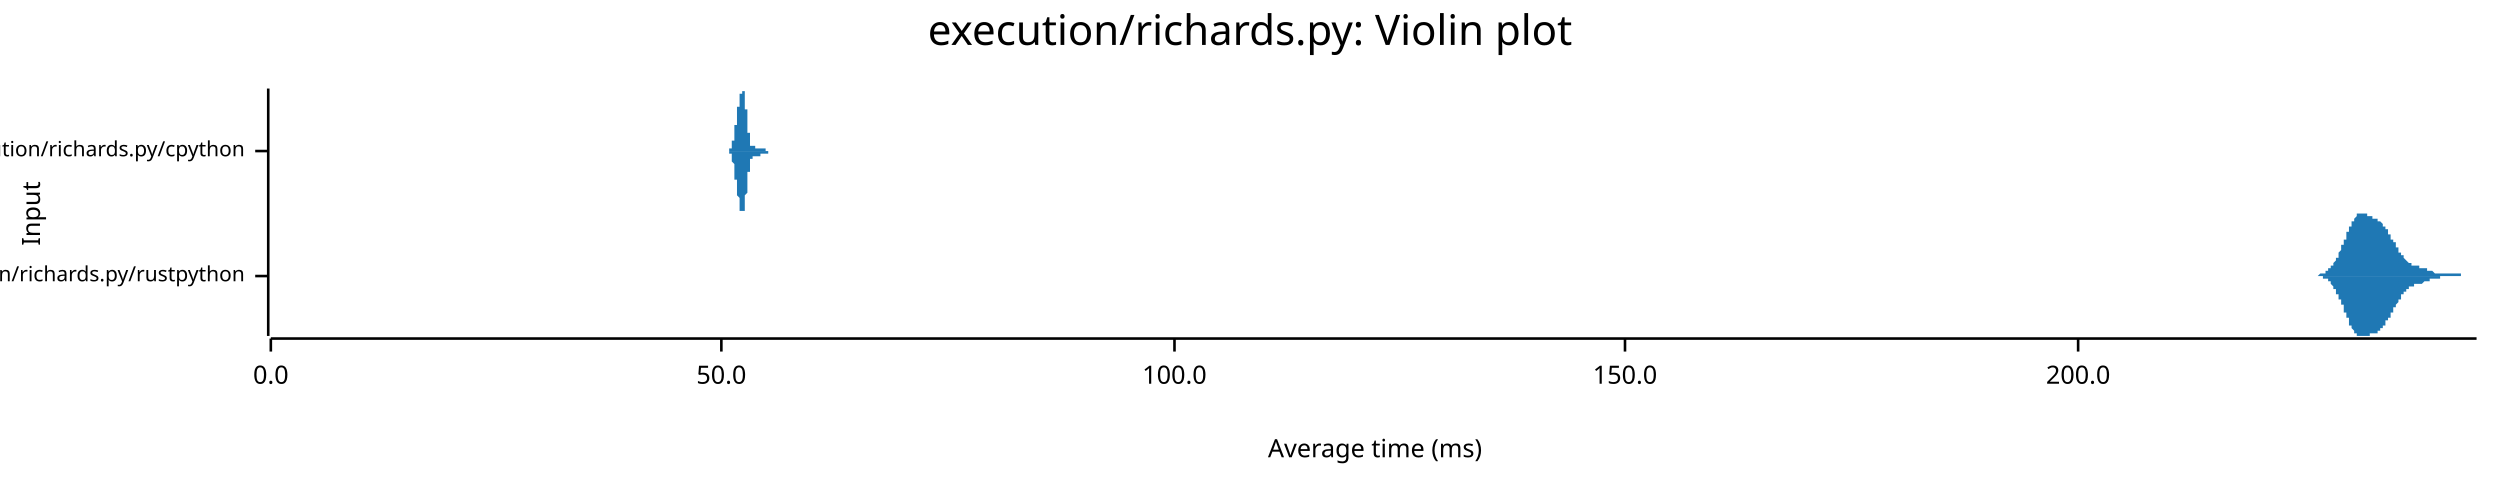
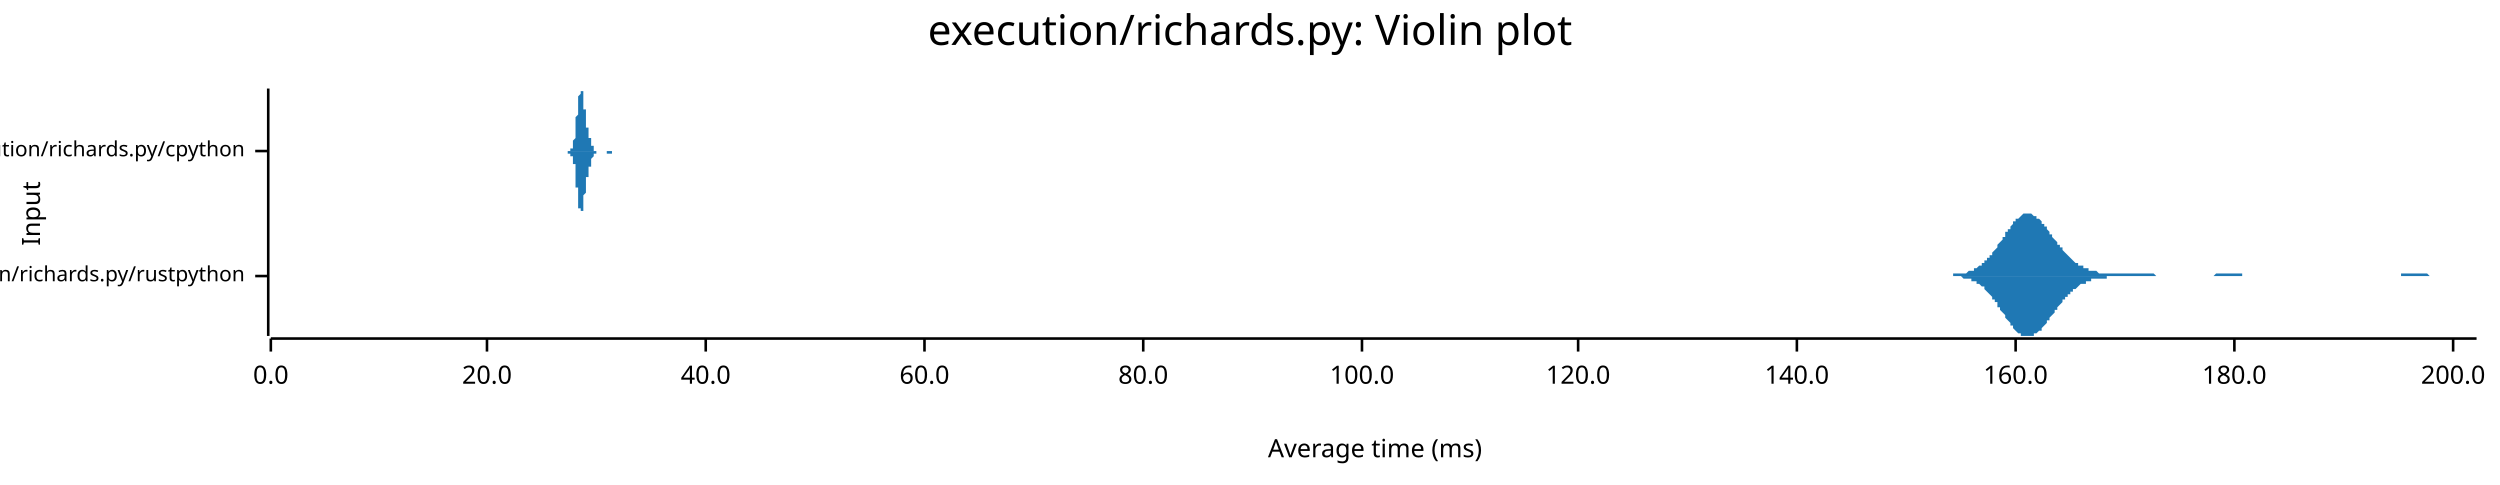
<svg xmlns="http://www.w3.org/2000/svg" width="960" height="186" viewBox="0 0 960 186">
  <text x="480" y="5" dy="0.76em" text-anchor="middle" font-family="sans-serif" font-size="16.129" opacity="1" fill="#000000">
execution/richards.py: Violin plot
</text>
  <text x="8" y="82" dy="0.76em" text-anchor="middle" font-family="sans-serif" font-size="9.677" opacity="1" fill="#000000" transform="rotate(270, 8, 82)">
Input
</text>
  <text x="528" y="178" dy="-0.5ex" text-anchor="middle" font-family="sans-serif" font-size="9.677" opacity="1" fill="#000000">
Average time (ms)
</text>
  <polyline fill="none" opacity="1" stroke="#000000" stroke-width="1" points="103,34 103,129 " />
  <text x="94" y="106" dy="0.5ex" text-anchor="end" font-family="sans-serif" font-size="8.065" opacity="1" fill="#000000">
execution/richards.py/rustpython
</text>
  <polyline fill="none" opacity="1" stroke="#000000" stroke-width="1" points="98,106 103,106 " />
  <text x="94" y="58" dy="0.5ex" text-anchor="end" font-family="sans-serif" font-size="8.065" opacity="1" fill="#000000">
execution/richards.py/cpython
</text>
  <polyline fill="none" opacity="1" stroke="#000000" stroke-width="1" points="98,58 103,58 " />
  <polyline fill="none" opacity="1" stroke="#000000" stroke-width="1" points="104,130 951,130 " />
  <text x="104" y="140" dy="0.76em" text-anchor="middle" font-family="sans-serif" font-size="9.677" opacity="1" fill="#000000">
0.0
</text>
  <polyline fill="none" opacity="1" stroke="#000000" stroke-width="1" points="104,130 104,135 " />
-   <text x="277" y="140" dy="0.76em" text-anchor="middle" font-family="sans-serif" font-size="9.677" opacity="1" fill="#000000">
- 50.0
+   <text x="187" y="140" dy="0.76em" text-anchor="middle" font-family="sans-serif" font-size="9.677" opacity="1" fill="#000000">
+ 20.0
</text>
-   <polyline fill="none" opacity="1" stroke="#000000" stroke-width="1" points="277,130 277,135 " />
-   <text x="451" y="140" dy="0.76em" text-anchor="middle" font-family="sans-serif" font-size="9.677" opacity="1" fill="#000000">
+   <polyline fill="none" opacity="1" stroke="#000000" stroke-width="1" points="187,130 187,135 " />
+   <text x="271" y="140" dy="0.76em" text-anchor="middle" font-family="sans-serif" font-size="9.677" opacity="1" fill="#000000">
+ 40.0
+ </text>
+   <polyline fill="none" opacity="1" stroke="#000000" stroke-width="1" points="271,130 271,135 " />
+   <text x="355" y="140" dy="0.76em" text-anchor="middle" font-family="sans-serif" font-size="9.677" opacity="1" fill="#000000">
+ 60.0
+ </text>
+   <polyline fill="none" opacity="1" stroke="#000000" stroke-width="1" points="355,130 355,135 " />
+   <text x="439" y="140" dy="0.76em" text-anchor="middle" font-family="sans-serif" font-size="9.677" opacity="1" fill="#000000">
+ 80.0
+ </text>
+   <polyline fill="none" opacity="1" stroke="#000000" stroke-width="1" points="439,130 439,135 " />
+   <text x="523" y="140" dy="0.76em" text-anchor="middle" font-family="sans-serif" font-size="9.677" opacity="1" fill="#000000">
100.0
</text>
-   <polyline fill="none" opacity="1" stroke="#000000" stroke-width="1" points="451,130 451,135 " />
-   <text x="624" y="140" dy="0.76em" text-anchor="middle" font-family="sans-serif" font-size="9.677" opacity="1" fill="#000000">
- 150.0
+   <polyline fill="none" opacity="1" stroke="#000000" stroke-width="1" points="523,130 523,135 " />
+   <text x="606" y="140" dy="0.76em" text-anchor="middle" font-family="sans-serif" font-size="9.677" opacity="1" fill="#000000">
+ 120.0
</text>
-   <polyline fill="none" opacity="1" stroke="#000000" stroke-width="1" points="624,130 624,135 " />
-   <text x="798" y="140" dy="0.76em" text-anchor="middle" font-family="sans-serif" font-size="9.677" opacity="1" fill="#000000">
+   <polyline fill="none" opacity="1" stroke="#000000" stroke-width="1" points="606,130 606,135 " />
+   <text x="690" y="140" dy="0.76em" text-anchor="middle" font-family="sans-serif" font-size="9.677" opacity="1" fill="#000000">
+ 140.0
+ </text>
+   <polyline fill="none" opacity="1" stroke="#000000" stroke-width="1" points="690,130 690,135 " />
+   <text x="774" y="140" dy="0.76em" text-anchor="middle" font-family="sans-serif" font-size="9.677" opacity="1" fill="#000000">
+ 160.0
+ </text>
+   <polyline fill="none" opacity="1" stroke="#000000" stroke-width="1" points="774,130 774,135 " />
+   <text x="858" y="140" dy="0.76em" text-anchor="middle" font-family="sans-serif" font-size="9.677" opacity="1" fill="#000000">
+ 180.0
+ </text>
+   <polyline fill="none" opacity="1" stroke="#000000" stroke-width="1" points="858,130 858,135 " />
+   <text x="942" y="140" dy="0.76em" text-anchor="middle" font-family="sans-serif" font-size="9.677" opacity="1" fill="#000000">
200.0
</text>
-   <polyline fill="none" opacity="1" stroke="#000000" stroke-width="1" points="798,130 798,135 " />
-   <polygon opacity="1" fill="#1F78B4" points="888,106 888,106 888,106 888,106 888,106 888,106 888,106 889,106 889,106 889,106 889,106 889,106 889,106 889,106 889,106 890,106 890,106 890,106 890,106 890,106 890,106 890,106 890,106 891,105 891,105 891,105 891,105 891,105 891,105 891,105 891,105 892,105 892,105 892,105 892,105 892,105 892,105 892,105 892,105 893,105 893,105 893,105 893,105 893,105 893,104 893,104 893,104 894,104 894,104 894,104 894,104 894,104 894,104 894,103 894,103 895,103 895,103 895,103 895,103 895,103 895,102 895,102 895,102 896,102 896,102 896,102 896,101 896,101 896,101 896,101 896,101 897,100 897,100 897,100 897,100 897,99 897,99 897,99 897,99 898,99 898,98 898,98 898,98 898,97 898,97 898,97 898,97 899,96 899,96 899,96 899,96 899,95 899,95 899,95 899,94 900,94 900,94 900,93 900,93 900,93 900,92 900,92 900,92 901,92 901,91 901,91 901,91 901,90 901,90 901,90 901,89 902,89 902,89 902,88 902,88 902,88 902,88 902,87 902,87 903,87 903,86 903,86 903,86 903,86 903,85 903,85 904,85 904,85 904,84 904,84 904,84 904,84 904,84 904,84 905,83 905,83 905,83 905,83 905,83 905,83 905,83 905,82 906,82 906,82 906,82 906,82 906,82 906,82 906,82 906,82 907,82 907,82 907,82 907,82 907,82 907,82 907,82 907,82 908,82 908,82 908,82 908,82 908,82 908,82 908,82 908,82 909,82 909,82 909,83 909,83 909,83 909,83 909,83 909,83 910,83 910,83 910,83 910,83 910,83 910,83 910,83 910,83 911,83 911,83 911,83 911,83 911,83 911,83 911,83 911,84 912,84 912,84 912,84 912,84 912,84 912,84 912,84 912,84 913,84 913,84 913,84 913,84 913,84 913,84 913,84 913,85 914,85 914,85 914,85 914,85 914,85 914,85 914,85 914,85 915,86 915,86 915,86 915,86 915,86 915,86 915,86 915,87 916,87 916,87 916,87 916,87 916,87 916,88 916,88 916,88 917,88 917,88 917,89 917,89 917,89 917,89 917,90 917,90 918,90 918,90 918,90 918,91 918,91 918,91 918,91 918,92 919,92 919,92 919,92 919,92 919,93 919,93 919,93 920,93 920,94 920,94 920,94 920,94 920,95 920,95 920,95 921,95 921,95 921,96 921,96 921,96 921,96 921,96 921,97 922,97 922,97 922,97 922,97 922,98 922,98 922,98 922,98 923,98 923,98 923,99 923,99 923,99 923,99 923,99 923,99 924,100 924,100 924,100 924,100 924,100 924,100 924,100 924,100 925,101 925,101 925,101 925,101 925,101 925,101 925,101 925,101 926,101 926,101 926,101 926,101 926,102 926,102 926,102 926,102 927,102 927,102 927,102 927,102 927,102 927,102 927,102 927,102 928,102 928,102 928,102 928,102 928,102 928,102 928,102 928,102 929,102 929,102 929,102 929,103 929,103 929,103 929,103 929,103 930,103 930,103 930,103 930,103 930,103 930,103 930,103 930,103 931,103 931,103 931,103 931,103 931,103 931,103 931,103 931,103 932,103 932,103 932,104 932,104 932,104 932,104 932,104 932,104 933,104 933,104 933,104 933,104 933,104 933,104 933,104 933,104 934,104 934,104 934,104 934,104 934,104 934,104 934,104 935,105 935,105 935,105 935,105 935,105 935,105 935,105 935,105 936,105 936,105 936,105 936,105 936,105 936,105 936,105 936,105 937,105 937,105 937,105 937,105 937,105 937,105 937,105 937,105 938,105 938,105 938,105 938,105 938,105 938,105 938,105 938,105 939,105 939,105 939,105 939,105 939,105 939,105 939,105 939,105 940,105 940,105 940,105 940,105 940,105 940,105 940,105 940,105 941,105 941,105 941,105 941,105 941,105 941,105 941,105 941,105 942,105 942,105 942,105 942,105 942,105 942,105 942,105 942,105 943,105 943,105 943,105 943,105 943,105 943,105 943,105 943,105 944,105 944,105 944,105 944,105 944,105 944,105 944,105 944,105 945,105 945,105 945,106 945,106 945,106 945,106 945,106 945,106 946,106 946,106 946,106 946,106 946,106 946,106 946,106 946,106 947,106 947,106 947,106 947,106 947,106 947,106 947,106 947,106 948,106 948,106 948,106 948,106 948,106 948,106 948,106 948,106 949,106 949,106 949,106 949,106 949,106 949,106 949,106 949,106 950,106 950,106 950,106 950,106 950,106 950,106 950,106 951,106 951,106 888,106 " />
-   <polygon opacity="1" fill="#1F78B4" points="888,106 888,106 888,106 888,106 888,106 888,106 888,106 889,106 889,106 889,106 889,106 889,106 889,106 889,106 889,106 890,106 890,106 890,106 890,106 890,106 890,106 890,106 890,106 891,106 891,106 891,106 891,106 891,106 891,106 891,106 891,106 892,106 892,106 892,106 892,106 892,106 892,107 892,107 892,107 893,107 893,107 893,107 893,107 893,107 893,107 893,107 893,107 894,107 894,107 894,108 894,108 894,108 894,108 894,108 894,108 895,108 895,108 895,109 895,109 895,109 895,109 895,109 895,109 896,110 896,110 896,110 896,110 896,110 896,110 896,111 896,111 897,111 897,111 897,112 897,112 897,112 897,112 897,112 897,113 898,113 898,113 898,113 898,114 898,114 898,114 898,115 898,115 899,115 899,115 899,116 899,116 899,116 899,117 899,117 899,117 900,117 900,118 900,118 900,118 900,119 900,119 900,119 900,120 901,120 901,120 901,121 901,121 901,121 901,122 901,122 901,122 902,122 902,123 902,123 902,123 902,124 902,124 902,124 902,125 903,125 903,125 903,125 903,126 903,126 903,126 903,126 904,127 904,127 904,127 904,127 904,127 904,128 904,128 904,128 905,128 905,128 905,128 905,129 905,129 905,129 905,129 905,129 906,129 906,129 906,129 906,129 906,129 906,129 906,129 906,129 907,129 907,129 907,129 907,129 907,129 907,129 907,129 907,129 908,129 908,129 908,129 908,129 908,129 908,129 908,129 908,129 909,129 909,129 909,129 909,129 909,129 909,129 909,129 909,129 910,129 910,129 910,129 910,129 910,128 910,128 910,128 910,128 911,128 911,128 911,128 911,128 911,128 911,128 911,128 911,128 912,128 912,128 912,128 912,128 912,128 912,128 912,128 912,128 913,128 913,127 913,127 913,127 913,127 913,127 913,127 913,127 914,127 914,127 914,127 914,127 914,126 914,126 914,126 914,126 915,126 915,126 915,126 915,126 915,125 915,125 915,125 915,125 916,125 916,125 916,124 916,124 916,124 916,124 916,124 916,123 917,123 917,123 917,123 917,123 917,122 917,122 917,122 917,122 918,122 918,121 918,121 918,121 918,121 918,120 918,120 918,120 919,120 919,119 919,119 919,119 919,119 919,119 919,118 920,118 920,118 920,118 920,117 920,117 920,117 920,117 920,117 921,116 921,116 921,116 921,116 921,115 921,115 921,115 921,115 922,115 922,114 922,114 922,114 922,114 922,114 922,114 922,113 923,113 923,113 923,113 923,113 923,113 923,112 923,112 923,112 924,112 924,112 924,112 924,112 924,111 924,111 924,111 924,111 925,111 925,111 925,111 925,111 925,111 925,111 925,110 925,110 926,110 926,110 926,110 926,110 926,110 926,110 926,110 926,110 927,110 927,110 927,110 927,110 927,110 927,109 927,109 927,109 928,109 928,109 928,109 928,109 928,109 928,109 928,109 928,109 929,109 929,109 929,109 929,109 929,109 929,109 929,109 929,109 930,109 930,109 930,109 930,109 930,109 930,109 930,109 930,109 931,108 931,108 931,108 931,108 931,108 931,108 931,108 931,108 932,108 932,108 932,108 932,108 932,108 932,108 932,108 932,108 933,108 933,108 933,108 933,108 933,107 933,107 933,107 933,107 934,107 934,107 934,107 934,107 934,107 934,107 934,107 935,107 935,107 935,107 935,107 935,107 935,107 935,107 935,107 936,107 936,107 936,107 936,107 936,107 936,107 936,107 936,107 937,107 937,107 937,106 937,106 937,106 937,106 937,106 937,106 938,106 938,106 938,106 938,106 938,106 938,106 938,106 938,106 939,106 939,106 939,106 939,106 939,106 939,106 939,106 939,106 940,106 940,106 940,106 940,106 940,106 940,106 940,106 940,106 941,106 941,106 941,106 941,106 941,106 941,106 941,106 941,106 942,106 942,106 942,106 942,106 942,106 942,106 942,106 942,106 943,106 943,106 943,106 943,106 943,106 943,106 943,106 943,106 944,106 944,106 944,106 944,106 944,106 944,106 944,106 944,106 945,106 945,106 945,106 945,106 945,106 945,106 945,106 945,106 946,106 946,106 946,106 946,106 946,106 946,106 946,106 946,106 947,106 947,106 947,106 947,106 947,106 947,106 947,106 947,106 948,106 948,106 948,106 948,106 948,106 948,106 948,106 948,106 949,106 949,106 949,106 949,106 949,106 949,106 949,106 949,106 950,106 950,106 950,106 950,106 950,106 950,106 950,106 951,106 951,106 888,106 " />
-   <polygon opacity="1" fill="#1F78B4" points="279,58 279,58 279,58 279,58 279,58 279,58 279,58 279,58 279,58 279,58 279,58 279,58 279,58 279,58 280,58 280,58 280,58 280,58 280,58 280,58 280,58 280,58 280,58 280,58 280,58 280,58 280,58 280,58 280,58 280,58 280,58 280,58 280,58 280,58 280,58 280,58 280,58 280,58 280,58 280,57 280,57 280,57 281,57 281,57 281,57 281,57 281,57 281,57 281,57 281,57 281,57 281,57 281,56 281,56 281,56 281,56 281,56 281,56 281,56 281,56 281,56 281,55 281,55 281,55 281,55 281,55 281,55 281,54 281,54 281,54 282,54 282,54 282,54 282,53 282,53 282,53 282,53 282,53 282,52 282,52 282,52 282,52 282,52 282,51 282,51 282,51 282,51 282,50 282,50 282,50 282,50 282,50 282,49 282,49 282,49 282,49 282,48 282,48 282,48 283,48 283,47 283,47 283,47 283,47 283,46 283,46 283,46 283,46 283,45 283,45 283,45 283,45 283,44 283,44 283,44 283,44 283,43 283,43 283,43 283,43 283,43 283,42 283,42 283,42 283,42 283,41 283,41 284,41 284,41 284,40 284,40 284,40 284,40 284,40 284,39 284,39 284,39 284,39 284,39 284,38 284,38 284,38 284,38 284,38 284,37 284,37 284,37 284,37 284,37 284,37 284,36 284,36 284,36 284,36 284,36 285,36 285,36 285,35 285,35 285,35 285,35 285,35 285,35 285,35 285,35 285,35 285,35 285,35 285,35 285,35 285,35 285,34 285,35 285,35 285,35 285,35 285,35 285,35 285,35 285,35 285,35 285,35 285,35 285,35 286,35 286,36 286,36 286,36 286,36 286,36 286,36 286,37 286,37 286,37 286,37 286,37 286,38 286,38 286,38 286,38 286,39 286,39 286,39 286,40 286,40 286,40 286,40 286,41 286,41 286,41 286,42 286,42 287,42 287,43 287,43 287,43 287,44 287,44 287,44 287,45 287,45 287,45 287,46 287,46 287,46 287,46 287,47 287,47 287,47 287,48 287,48 287,48 287,49 287,49 287,49 287,50 287,50 287,50 287,50 287,51 288,51 288,51 288,51 288,52 288,52 288,52 288,52 288,53 288,53 288,53 288,53 288,53 288,54 288,54 288,54 288,54 288,54 288,54 288,55 288,55 288,55 288,55 288,55 288,55 288,55 288,55 288,55 288,56 288,56 289,56 289,56 289,56 289,56 289,56 289,56 289,56 289,56 289,56 289,56 289,56 289,56 289,56 289,56 289,56 289,56 289,56 289,56 289,56 289,56 289,56 289,56 289,56 289,56 289,56 289,56 289,56 289,56 290,56 290,56 290,56 290,56 290,56 290,56 290,56 290,56 290,56 290,56 290,56 290,56 290,56 290,56 290,56 290,57 290,57 290,57 290,57 290,57 290,57 290,57 290,57 290,57 290,57 290,57 290,57 290,57 290,57 291,57 291,57 291,57 291,57 291,57 291,57 291,57 291,57 291,57 291,57 291,57 291,57 291,57 291,57 291,57 291,57 291,57 291,57 291,57 291,57 291,57 291,57 291,57 291,57 291,57 291,57 291,57 291,57 292,57 292,57 292,57 292,57 292,57 292,57 292,57 292,57 292,57 292,57 292,57 292,57 292,57 292,57 292,57 292,57 292,57 292,57 292,57 292,57 292,57 292,57 292,57 292,57 292,57 292,57 292,57 292,57 293,57 293,57 293,57 293,57 293,57 293,57 293,57 293,57 293,57 293,57 293,57 293,57 293,57 293,57 293,57 293,57 293,57 293,57 293,57 293,57 293,57 293,57 293,57 293,57 293,57 293,57 293,57 293,57 293,57 294,57 294,57 294,57 294,57 294,57 294,57 294,57 294,57 294,57 294,57 294,57 294,57 294,57 294,57 294,57 294,58 294,58 294,58 294,58 294,58 294,58 294,58 294,58 294,58 294,58 294,58 294,58 294,58 295,58 295,58 295,58 295,58 295,58 295,58 295,58 295,58 295,58 295,58 295,58 295,58 295,58 295,58 295,58 295,58 295,58 295,58 295,58 295,58 295,58 295,58 295,58 295,58 295,58 295,58 295,58 295,58 296,58 296,58 296,58 296,58 296,58 296,58 296,58 296,58 296,58 296,58 296,58 296,58 296,58 296,58 296,58 296,58 296,58 296,58 296,58 296,58 296,58 296,58 296,58 296,58 296,58 296,58 296,58 296,58 296,58 297,58 297,58 297,58 297,58 297,58 279,58 " />
-   <polygon opacity="1" fill="#1F78B4" points="279,58 279,58 279,58 279,58 279,58 279,58 279,58 279,58 279,58 279,58 279,58 279,58 279,58 279,58 280,58 280,58 280,58 280,58 280,58 280,58 280,58 280,58 280,58 280,58 280,58 280,58 280,59 280,59 280,59 280,59 280,59 280,59 280,59 280,59 280,59 280,59 280,59 280,59 280,59 280,59 280,59 280,59 281,59 281,59 281,59 281,59 281,59 281,60 281,60 281,60 281,60 281,60 281,60 281,60 281,60 281,60 281,60 281,61 281,61 281,61 281,61 281,61 281,61 281,61 281,62 281,62 281,62 281,62 281,62 281,62 282,63 282,63 282,63 282,63 282,63 282,63 282,64 282,64 282,64 282,64 282,64 282,65 282,65 282,65 282,65 282,66 282,66 282,66 282,66 282,66 282,67 282,67 282,67 282,67 282,68 282,68 282,68 282,68 282,69 283,69 283,69 283,69 283,70 283,70 283,70 283,70 283,71 283,71 283,71 283,71 283,72 283,72 283,72 283,72 283,73 283,73 283,73 283,73 283,74 283,74 283,74 283,74 283,74 283,75 283,75 283,75 283,75 284,76 284,76 284,76 284,76 284,76 284,77 284,77 284,77 284,77 284,78 284,78 284,78 284,78 284,78 284,79 284,79 284,79 284,79 284,79 284,79 284,80 284,80 284,80 284,80 284,80 284,80 284,81 284,81 285,81 285,81 285,81 285,81 285,81 285,81 285,82 285,82 285,82 285,82 285,82 285,82 285,82 285,82 285,82 285,82 285,82 285,82 285,82 285,82 285,82 285,82 285,82 285,82 285,82 285,82 285,81 285,81 285,81 286,81 286,81 286,81 286,81 286,81 286,80 286,80 286,80 286,80 286,80 286,79 286,79 286,79 286,79 286,78 286,78 286,78 286,78 286,77 286,77 286,77 286,76 286,76 286,76 286,75 286,75 286,75 286,75 287,74 287,74 287,74 287,73 287,73 287,73 287,72 287,72 287,72 287,71 287,71 287,71 287,70 287,70 287,70 287,69 287,69 287,69 287,68 287,68 287,68 287,68 287,67 287,67 287,67 287,66 287,66 287,66 288,66 288,65 288,65 288,65 288,65 288,64 288,64 288,64 288,64 288,64 288,63 288,63 288,63 288,63 288,63 288,62 288,62 288,62 288,62 288,62 288,62 288,62 288,61 288,61 288,61 288,61 288,61 288,61 288,61 289,61 289,61 289,61 289,61 289,61 289,61 289,60 289,60 289,60 289,60 289,60 289,60 289,60 289,60 289,60 289,60 289,60 289,60 289,60 289,60 289,60 289,60 289,60 289,60 289,60 289,60 289,60 289,60 290,60 290,60 290,60 290,60 290,60 290,60 290,60 290,60 290,60 290,60 290,60 290,60 290,60 290,60 290,60 290,60 290,60 290,60 290,60 290,60 290,60 290,60 290,60 290,60 290,60 290,60 290,60 290,60 290,60 291,60 291,60 291,60 291,60 291,60 291,60 291,60 291,60 291,60 291,60 291,60 291,60 291,60 291,60 291,60 291,60 291,60 291,60 291,60 291,60 291,60 291,60 291,60 291,60 291,60 291,60 291,60 291,60 292,60 292,60 292,60 292,60 292,60 292,60 292,60 292,60 292,60 292,60 292,60 292,60 292,60 292,60 292,60 292,60 292,60 292,60 292,60 292,60 292,60 292,60 292,60 292,60 292,59 292,59 292,59 292,59 293,59 293,59 293,59 293,59 293,59 293,59 293,59 293,59 293,59 293,59 293,59 293,59 293,59 293,59 293,59 293,59 293,59 293,59 293,59 293,59 293,59 293,59 293,59 293,59 293,59 293,59 293,59 293,59 293,59 294,59 294,59 294,59 294,59 294,59 294,59 294,59 294,59 294,59 294,59 294,59 294,59 294,59 294,59 294,59 294,59 294,59 294,59 294,59 294,59 294,59 294,59 294,59 294,59 294,59 294,59 294,59 294,59 295,59 295,59 295,59 295,59 295,59 295,59 295,59 295,59 295,59 295,59 295,59 295,59 295,59 295,59 295,59 295,58 295,58 295,58 295,58 295,58 295,58 295,58 295,58 295,58 295,58 295,58 295,58 295,58 296,58 296,58 296,58 296,58 296,58 296,58 296,58 296,58 296,58 296,58 296,58 296,58 296,58 296,58 296,58 296,58 296,58 296,58 296,58 296,58 296,58 296,58 296,58 296,58 296,58 296,58 296,58 296,58 296,58 297,58 297,58 297,58 297,58 297,58 279,58 " />
+   <polyline fill="none" opacity="1" stroke="#000000" stroke-width="1" points="942,130 942,135 " />
+   <polygon opacity="1" fill="#1F78B4" points="739,106 740,106 740,106 740,106 741,106 741,106 742,106 742,106 742,106 743,106 743,106 744,106 744,106 745,106 745,106 745,106 746,106 746,106 747,106 747,106 748,106 748,106 748,106 749,106 749,106 750,106 750,105 751,105 751,105 751,105 752,105 752,105 753,105 753,105 753,105 754,105 754,105 755,105 755,105 756,104 756,104 756,104 757,104 757,104 758,104 758,103 759,103 759,103 759,103 760,102 760,102 761,102 761,101 762,101 762,101 762,100 763,100 763,99 764,99 764,98 765,98 765,97 765,97 766,96 766,96 767,95 767,95 767,94 768,93 768,93 769,92 769,91 770,91 770,90 770,89 771,89 771,88 772,88 772,87 773,86 773,86 773,85 774,85 774,84 775,84 775,84 776,83 776,83 776,83 777,82 777,82 778,82 778,82 778,82 779,82 779,82 780,82 780,82 781,83 781,83 781,83 782,83 782,84 783,84 783,84 784,85 784,85 784,86 785,86 785,87 786,87 786,88 787,89 787,89 787,90 788,90 788,91 789,92 789,92 790,93 790,93 790,94 791,94 791,95 792,95 792,96 792,96 793,97 793,97 794,98 794,98 795,99 795,99 795,99 796,100 796,100 797,101 797,101 798,101 798,101 798,102 799,102 799,102 800,102 800,103 801,103 801,103 801,103 802,103 802,104 803,104 803,104 803,104 804,104 804,104 805,104 805,104 806,105 806,105 806,105 807,105 807,105 808,105 808,105 809,105 809,105 809,105 810,105 810,105 811,105 811,105 812,105 812,105 812,105 813,105 813,105 814,105 814,105 815,105 815,105 815,105 816,105 816,105 817,105 817,105 817,105 818,105 818,105 819,105 819,105 820,105 820,105 820,105 821,105 821,105 822,105 822,105 823,105 823,105 823,105 824,105 824,105 825,105 825,105 826,105 826,105 826,105 827,105 827,105 828,106 828,106 828,106 829,106 829,106 830,106 830,106 831,106 831,106 831,106 832,106 832,106 833,106 833,106 834,106 834,106 834,106 835,106 835,106 836,106 836,106 837,106 837,106 837,106 838,106 838,106 839,106 839,106 839,106 840,106 840,106 841,106 841,106 842,106 842,106 842,106 843,106 843,106 844,106 844,106 845,106 845,106 845,106 846,106 846,106 847,106 847,106 848,106 848,106 848,106 849,106 849,106 850,106 850,106 851,105 851,105 851,105 852,105 852,105 853,105 853,105 853,105 854,105 854,105 855,105 855,105 856,105 856,105 856,105 857,105 857,105 858,105 858,105 859,105 859,105 859,105 860,105 860,105 861,105 861,106 862,106 862,106 862,106 863,106 863,106 864,106 864,106 864,106 865,106 865,106 866,106 866,106 867,106 867,106 867,106 868,106 868,106 869,106 869,106 870,106 870,106 870,106 871,106 871,106 872,106 872,106 873,106 873,106 873,106 874,106 874,106 875,106 875,106 876,106 876,106 876,106 877,106 877,106 878,106 878,106 878,106 879,106 879,106 880,106 880,106 881,106 881,106 881,106 882,106 882,106 883,106 883,106 884,106 884,106 884,106 885,106 885,106 886,106 886,106 887,106 887,106 887,106 888,106 888,106 889,106 889,106 889,106 890,106 890,106 891,106 891,106 892,106 892,106 892,106 893,106 893,106 894,106 894,106 895,106 895,106 895,106 896,106 896,106 897,106 897,106 898,106 898,106 898,106 899,106 899,106 900,106 900,106 901,106 901,106 901,106 902,106 902,106 903,106 903,106 903,106 904,106 904,106 905,106 905,106 906,106 906,106 906,106 907,106 907,106 908,106 908,106 909,106 909,106 909,106 910,106 910,106 911,106 911,106 912,106 912,106 912,106 913,106 913,106 914,106 914,106 914,106 915,106 915,106 916,106 916,106 917,106 917,106 917,106 918,106 918,106 919,106 919,106 920,106 920,106 920,106 921,106 921,106 922,106 922,105 923,105 923,105 923,105 924,105 924,105 925,105 925,105 926,105 926,105 926,105 927,105 927,105 928,105 928,105 928,105 929,105 929,105 930,105 930,105 931,105 931,105 931,105 932,105 932,105 933,106 933,106 934,106 934,106 934,106 935,106 935,106 936,106 936,106 937,106 937,106 937,106 938,106 938,106 939,106 939,106 939,106 940,106 940,106 941,106 941,106 942,106 942,106 942,106 943,106 943,106 944,106 944,106 945,106 945,106 945,106 946,106 946,106 947,106 947,106 948,106 948,106 948,106 949,106 949,106 950,106 950,106 951,106 951,106 739,106 " />
+   <polygon opacity="1" fill="#1F78B4" points="739,106 740,106 740,106 740,106 741,106 741,106 742,106 742,106 742,106 743,106 743,106 744,106 744,106 745,106 745,106 745,106 746,106 746,106 747,106 747,106 748,106 748,106 748,106 749,106 749,106 750,106 750,106 751,106 751,106 751,106 752,106 752,106 753,106 753,106 753,106 754,107 754,107 755,107 755,107 756,107 756,107 756,107 757,107 757,108 758,108 758,108 759,108 759,109 759,109 760,109 760,109 761,110 761,110 762,110 762,111 762,111 763,112 763,112 764,113 764,113 765,114 765,114 765,115 766,115 766,116 767,116 767,117 767,118 768,118 768,119 769,120 769,120 770,121 770,121 770,122 771,123 771,123 772,124 772,125 773,125 773,126 773,126 774,127 774,127 775,128 775,128 776,128 776,129 776,129 777,129 777,129 778,129 778,129 778,129 779,129 779,129 780,129 780,129 781,129 781,129 781,128 782,128 782,128 783,127 783,127 784,127 784,126 784,126 785,125 785,125 786,124 786,123 787,123 787,122 787,122 788,121 788,121 789,120 789,119 790,119 790,118 790,118 791,117 791,117 792,116 792,116 792,115 793,115 793,114 794,114 794,113 795,113 795,112 795,112 796,112 796,111 797,111 797,111 798,110 798,110 798,110 799,109 799,109 800,109 800,109 801,109 801,108 801,108 802,108 802,108 803,108 803,108 803,107 804,107 804,107 805,107 805,107 806,107 806,107 806,107 807,107 807,107 808,107 808,107 809,107 809,107 809,106 810,106 810,106 811,106 811,106 812,106 812,106 812,106 813,106 813,106 814,106 814,106 815,106 815,106 815,106 816,106 816,106 817,106 817,106 817,106 818,106 818,106 819,106 819,106 820,106 820,106 820,106 821,106 821,106 822,106 822,106 823,106 823,106 823,106 824,106 824,106 825,106 825,106 826,106 826,106 826,106 827,106 827,106 828,106 828,106 828,106 829,106 829,106 830,106 830,106 831,106 831,106 831,106 832,106 832,106 833,106 833,106 834,106 834,106 834,106 835,106 835,106 836,106 836,106 837,106 837,106 837,106 838,106 838,106 839,106 839,106 839,106 840,106 840,106 841,106 841,106 842,106 842,106 842,106 843,106 843,106 844,106 844,106 845,106 845,106 845,106 846,106 846,106 847,106 847,106 848,106 848,106 848,106 849,106 849,106 850,106 850,106 851,106 851,106 851,106 852,106 852,106 853,106 853,106 853,106 854,106 854,106 855,106 855,106 856,106 856,106 856,106 857,106 857,106 858,106 858,106 859,106 859,106 859,106 860,106 860,106 861,106 861,106 862,106 862,106 862,106 863,106 863,106 864,106 864,106 864,106 865,106 865,106 866,106 866,106 867,106 867,106 867,106 868,106 868,106 869,106 869,106 870,106 870,106 870,106 871,106 871,106 872,106 872,106 873,106 873,106 873,106 874,106 874,106 875,106 875,106 876,106 876,106 876,106 877,106 877,106 878,106 878,106 878,106 879,106 879,106 880,106 880,106 881,106 881,106 881,106 882,106 882,106 883,106 883,106 884,106 884,106 884,106 885,106 885,106 886,106 886,106 887,106 887,106 887,106 888,106 888,106 889,106 889,106 889,106 890,106 890,106 891,106 891,106 892,106 892,106 892,106 893,106 893,106 894,106 894,106 895,106 895,106 895,106 896,106 896,106 897,106 897,106 898,106 898,106 898,106 899,106 899,106 900,106 900,106 901,106 901,106 901,106 902,106 902,106 903,106 903,106 903,106 904,106 904,106 905,106 905,106 906,106 906,106 906,106 907,106 907,106 908,106 908,106 909,106 909,106 909,106 910,106 910,106 911,106 911,106 912,106 912,106 912,106 913,106 913,106 914,106 914,106 914,106 915,106 915,106 916,106 916,106 917,106 917,106 917,106 918,106 918,106 919,106 919,106 920,106 920,106 920,106 921,106 921,106 922,106 922,106 923,106 923,106 923,106 924,106 924,106 925,106 925,106 926,106 926,106 926,106 927,106 927,106 928,106 928,106 928,106 929,106 929,106 930,106 930,106 931,106 931,106 931,106 932,106 932,106 933,106 933,106 934,106 934,106 934,106 935,106 935,106 936,106 936,106 937,106 937,106 937,106 938,106 938,106 939,106 939,106 939,106 940,106 940,106 941,106 941,106 942,106 942,106 942,106 943,106 943,106 944,106 944,106 945,106 945,106 945,106 946,106 946,106 947,106 947,106 948,106 948,106 948,106 949,106 949,106 950,106 950,106 951,106 951,106 739,106 " />
+   <polygon opacity="1" fill="#1F78B4" points="217,58 217,58 217,58 217,58 217,58 217,58 217,58 218,58 218,58 218,58 218,58 218,58 218,58 218,58 218,58 218,58 218,58 218,58 218,58 218,58 218,58 218,58 218,58 218,58 218,58 218,58 218,58 218,58 218,58 218,58 218,58 218,58 218,58 219,58 219,58 219,58 219,58 219,58 219,58 219,58 219,58 219,58 219,58 219,58 219,58 219,58 219,58 219,58 219,58 219,57 219,57 219,57 219,57 219,57 219,57 219,57 219,57 219,57 219,57 219,57 220,57 220,57 220,57 220,57 220,57 220,57 220,56 220,56 220,56 220,56 220,56 220,56 220,56 220,56 220,56 220,56 220,55 220,55 220,55 220,55 220,55 220,55 220,54 220,54 220,54 220,54 220,54 221,53 221,53 221,53 221,53 221,52 221,52 221,52 221,51 221,51 221,51 221,50 221,50 221,50 221,49 221,49 221,49 221,48 221,48 221,48 221,47 221,47 221,46 221,46 221,46 221,45 221,45 221,45 222,44 222,44 222,43 222,43 222,43 222,42 222,42 222,42 222,41 222,41 222,41 222,40 222,40 222,40 222,40 222,39 222,39 222,39 222,38 222,38 222,38 222,38 222,37 222,37 222,37 222,37 223,36 223,36 223,36 223,36 223,36 223,35 223,35 223,35 223,35 223,35 223,35 223,35 223,35 223,35 223,35 223,35 223,34 223,34 223,35 223,35 223,35 223,35 223,35 223,35 223,35 223,35 223,35 224,35 224,35 224,36 224,36 224,36 224,36 224,36 224,37 224,37 224,37 224,37 224,38 224,38 224,38 224,38 224,39 224,39 224,39 224,40 224,40 224,40 224,40 224,41 224,41 224,41 224,42 224,42 225,42 225,42 225,43 225,43 225,43 225,43 225,44 225,44 225,44 225,45 225,45 225,45 225,45 225,46 225,46 225,46 225,46 225,47 225,47 225,47 225,47 225,48 225,48 225,48 225,48 225,48 225,49 226,49 226,49 226,49 226,50 226,50 226,50 226,50 226,50 226,50 226,51 226,51 226,51 226,51 226,51 226,51 226,52 226,52 226,52 226,52 226,52 226,52 226,52 226,52 226,53 226,53 226,53 227,53 227,53 227,53 227,53 227,53 227,53 227,54 227,54 227,54 227,54 227,54 227,54 227,54 227,54 227,55 227,55 227,55 227,55 227,55 227,55 227,55 227,55 227,56 227,56 227,56 227,56 227,56 228,56 228,56 228,56 228,56 228,57 228,57 228,57 228,57 228,57 228,57 228,57 228,57 228,57 228,57 228,57 228,57 228,57 228,58 228,58 228,58 228,58 228,58 228,58 228,58 228,58 228,58 228,58 229,58 229,58 229,58 229,58 229,58 229,58 229,58 229,58 229,58 229,58 229,58 229,58 229,58 229,58 229,58 229,58 229,58 229,58 229,58 229,58 229,58 229,58 229,58 229,58 229,58 229,58 229,58 230,58 230,58 230,58 230,58 230,58 230,58 230,58 230,58 230,58 230,58 230,58 230,58 230,58 230,58 230,58 230,58 230,58 230,58 230,58 230,58 230,58 230,58 230,58 230,58 230,58 230,58 231,58 231,58 231,58 231,58 231,58 231,58 231,58 231,58 231,58 231,58 231,58 231,58 231,58 231,58 231,58 231,58 231,58 231,58 231,58 231,58 231,58 231,58 231,58 231,58 231,58 231,58 231,58 232,58 232,58 232,58 232,58 232,58 232,58 232,58 232,58 232,58 232,58 232,58 232,58 232,58 232,58 232,58 232,58 232,58 232,58 232,58 232,58 232,58 232,58 232,58 232,58 232,58 232,58 232,58 233,58 233,58 233,58 233,58 233,58 233,58 233,58 233,58 233,58 233,58 233,58 233,58 233,58 233,58 233,58 233,58 233,58 233,58 233,58 233,58 233,58 233,58 233,58 233,58 233,58 233,58 233,58 234,58 234,58 234,58 234,58 234,58 234,58 234,58 234,58 234,58 234,58 234,58 234,58 234,58 234,58 234,58 234,58 234,58 234,58 234,58 234,58 234,58 234,58 234,58 234,58 234,58 234,58 235,58 235,58 235,58 235,58 235,58 235,58 235,58 235,58 235,58 235,58 235,58 235,58 235,58 235,58 235,58 235,58 235,58 235,58 235,58 235,58 235,58 235,58 235,58 235,58 235,58 235,58 235,58 236,58 236,58 236,58 236,58 236,58 236,58 236,58 236,58 236,58 236,58 236,58 236,58 236,58 217,58 " />
+   <polygon opacity="1" fill="#1F78B4" points="217,58 217,58 217,58 217,58 217,58 217,58 217,58 218,58 218,58 218,58 218,58 218,58 218,58 218,58 218,58 218,58 218,58 218,58 218,58 218,58 218,58 218,58 218,58 218,58 218,58 218,58 218,58 218,58 218,58 218,58 218,58 218,58 218,59 219,59 219,59 219,59 219,59 219,59 219,59 219,59 219,59 219,59 219,59 219,59 219,59 219,59 219,59 219,59 219,59 219,59 219,59 219,59 219,59 219,59 219,59 219,59 219,59 219,59 219,59 219,60 220,60 220,60 220,60 220,60 220,60 220,60 220,60 220,60 220,60 220,60 220,60 220,60 220,61 220,61 220,61 220,61 220,61 220,61 220,61 220,62 220,62 220,62 220,62 220,62 220,63 220,63 220,63 221,63 221,63 221,64 221,64 221,64 221,65 221,65 221,65 221,65 221,66 221,66 221,66 221,67 221,67 221,68 221,68 221,68 221,69 221,69 221,69 221,70 221,70 221,70 221,71 221,71 221,72 221,72 222,72 222,73 222,73 222,73 222,74 222,74 222,74 222,75 222,75 222,75 222,76 222,76 222,76 222,77 222,77 222,77 222,78 222,78 222,78 222,78 222,79 222,79 222,79 222,79 222,80 222,80 223,80 223,80 223,80 223,81 223,81 223,81 223,81 223,81 223,81 223,82 223,82 223,82 223,82 223,82 223,82 223,82 223,82 223,82 223,82 223,82 223,82 223,82 223,82 223,82 223,82 223,81 223,81 224,81 224,81 224,81 224,81 224,80 224,80 224,80 224,80 224,80 224,79 224,79 224,79 224,79 224,78 224,78 224,78 224,77 224,77 224,77 224,77 224,76 224,76 224,76 224,76 224,75 224,75 224,75 225,74 225,74 225,74 225,74 225,73 225,73 225,73 225,72 225,72 225,72 225,72 225,71 225,71 225,71 225,71 225,70 225,70 225,70 225,70 225,69 225,69 225,69 225,69 225,68 225,68 225,68 225,68 226,68 226,67 226,67 226,67 226,67 226,67 226,66 226,66 226,66 226,66 226,66 226,66 226,65 226,65 226,65 226,65 226,65 226,65 226,65 226,64 226,64 226,64 226,64 226,64 226,64 226,64 227,64 227,63 227,63 227,63 227,63 227,63 227,63 227,63 227,63 227,63 227,62 227,62 227,62 227,62 227,62 227,62 227,62 227,62 227,61 227,61 227,61 227,61 227,61 227,61 227,61 227,61 227,61 228,60 228,60 228,60 228,60 228,60 228,60 228,60 228,60 228,60 228,60 228,59 228,59 228,59 228,59 228,59 228,59 228,59 228,59 228,59 228,59 228,59 228,59 228,59 228,59 228,59 228,59 228,59 229,59 229,59 229,58 229,58 229,58 229,58 229,58 229,58 229,58 229,58 229,58 229,58 229,58 229,58 229,58 229,58 229,58 229,58 229,58 229,58 229,58 229,58 229,58 229,58 229,58 229,58 229,58 230,58 230,58 230,58 230,58 230,58 230,58 230,58 230,58 230,58 230,58 230,58 230,58 230,58 230,58 230,58 230,58 230,58 230,58 230,58 230,58 230,58 230,58 230,58 230,58 230,58 230,58 231,58 231,58 231,58 231,58 231,58 231,58 231,58 231,58 231,58 231,58 231,58 231,58 231,58 231,58 231,58 231,58 231,58 231,58 231,58 231,58 231,58 231,58 231,58 231,58 231,58 231,58 231,58 232,58 232,58 232,58 232,58 232,58 232,58 232,58 232,58 232,58 232,58 232,58 232,58 232,58 232,58 232,58 232,58 232,58 232,58 232,58 232,58 232,58 232,58 232,58 232,58 232,58 232,58 232,58 233,58 233,58 233,58 233,58 233,59 233,59 233,59 233,59 233,59 233,59 233,59 233,59 233,59 233,59 233,59 233,59 233,59 233,59 233,59 233,59 233,59 233,59 233,59 233,59 233,59 233,59 233,59 234,59 234,59 234,59 234,59 234,59 234,59 234,59 234,59 234,59 234,59 234,59 234,59 234,59 234,59 234,59 234,59 234,59 234,59 234,59 234,59 234,59 234,59 234,59 234,59 234,59 234,59 235,59 235,58 235,58 235,58 235,58 235,58 235,58 235,58 235,58 235,58 235,58 235,58 235,58 235,58 235,58 235,58 235,58 235,58 235,58 235,58 235,58 235,58 235,58 235,58 235,58 235,58 235,58 236,58 236,58 236,58 236,58 236,58 236,58 236,58 236,58 236,58 236,58 236,58 236,58 236,58 217,58 " />
</svg>
